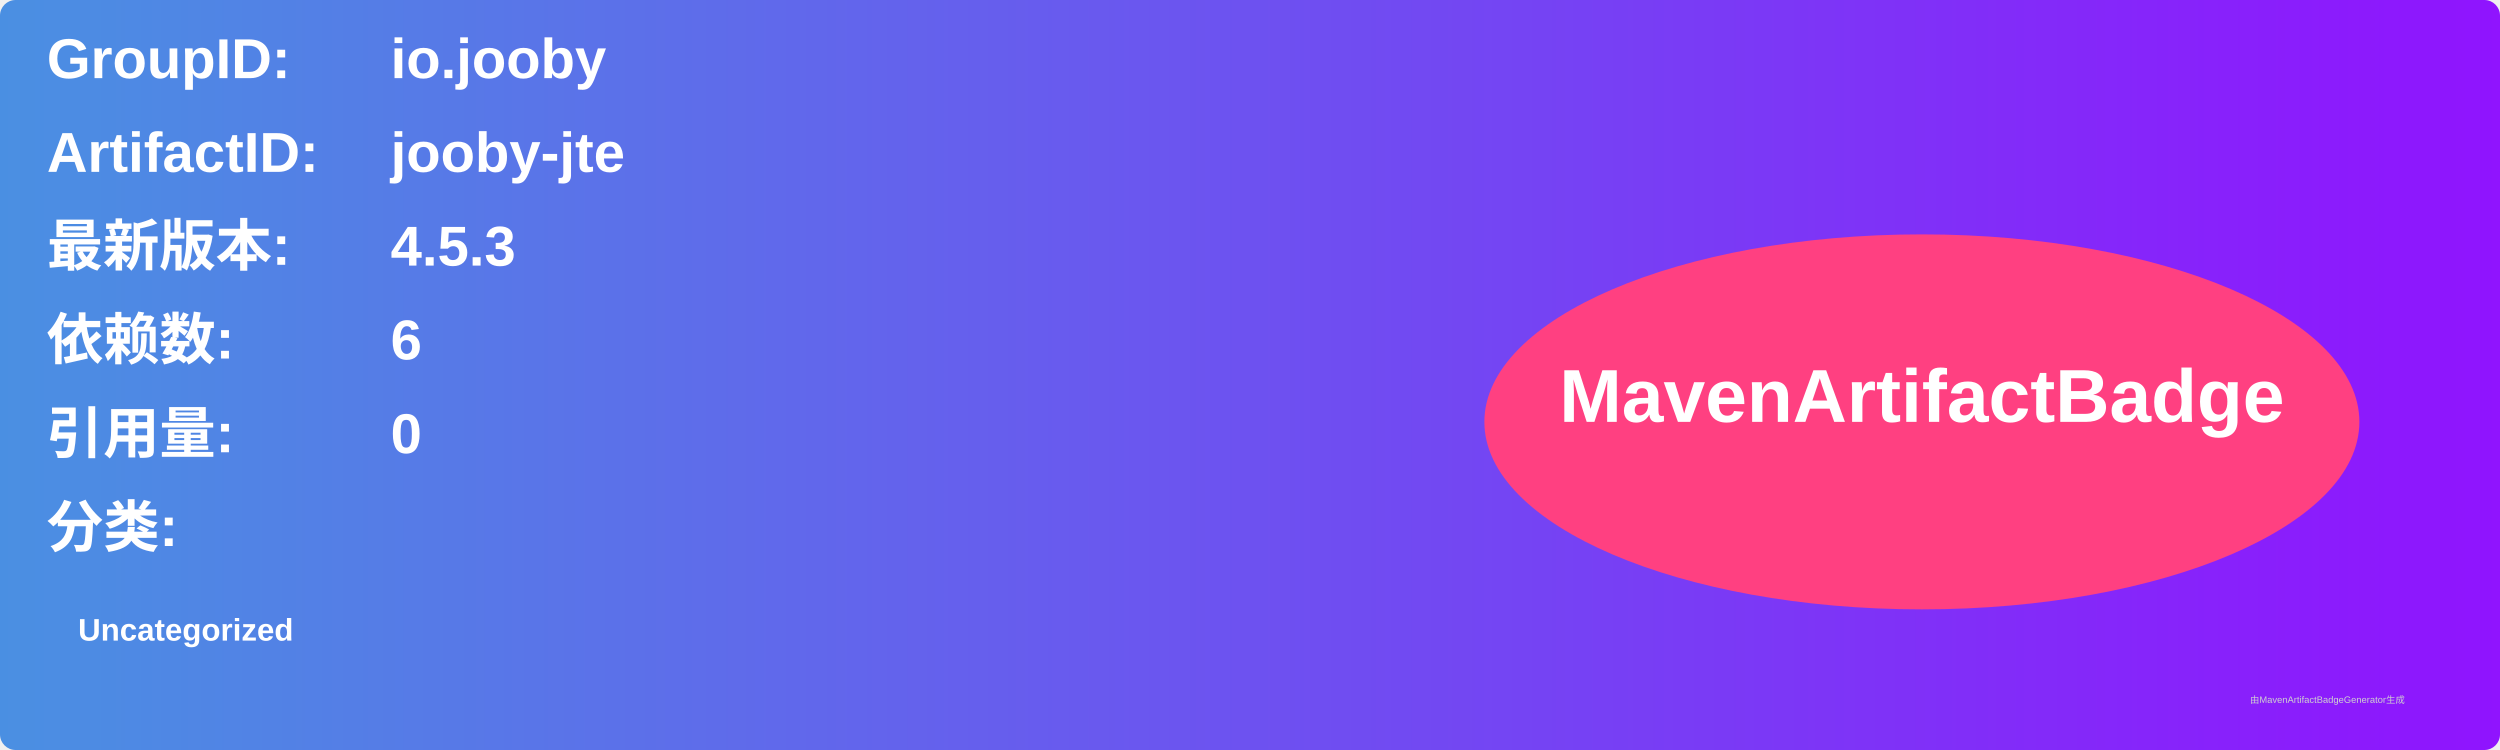
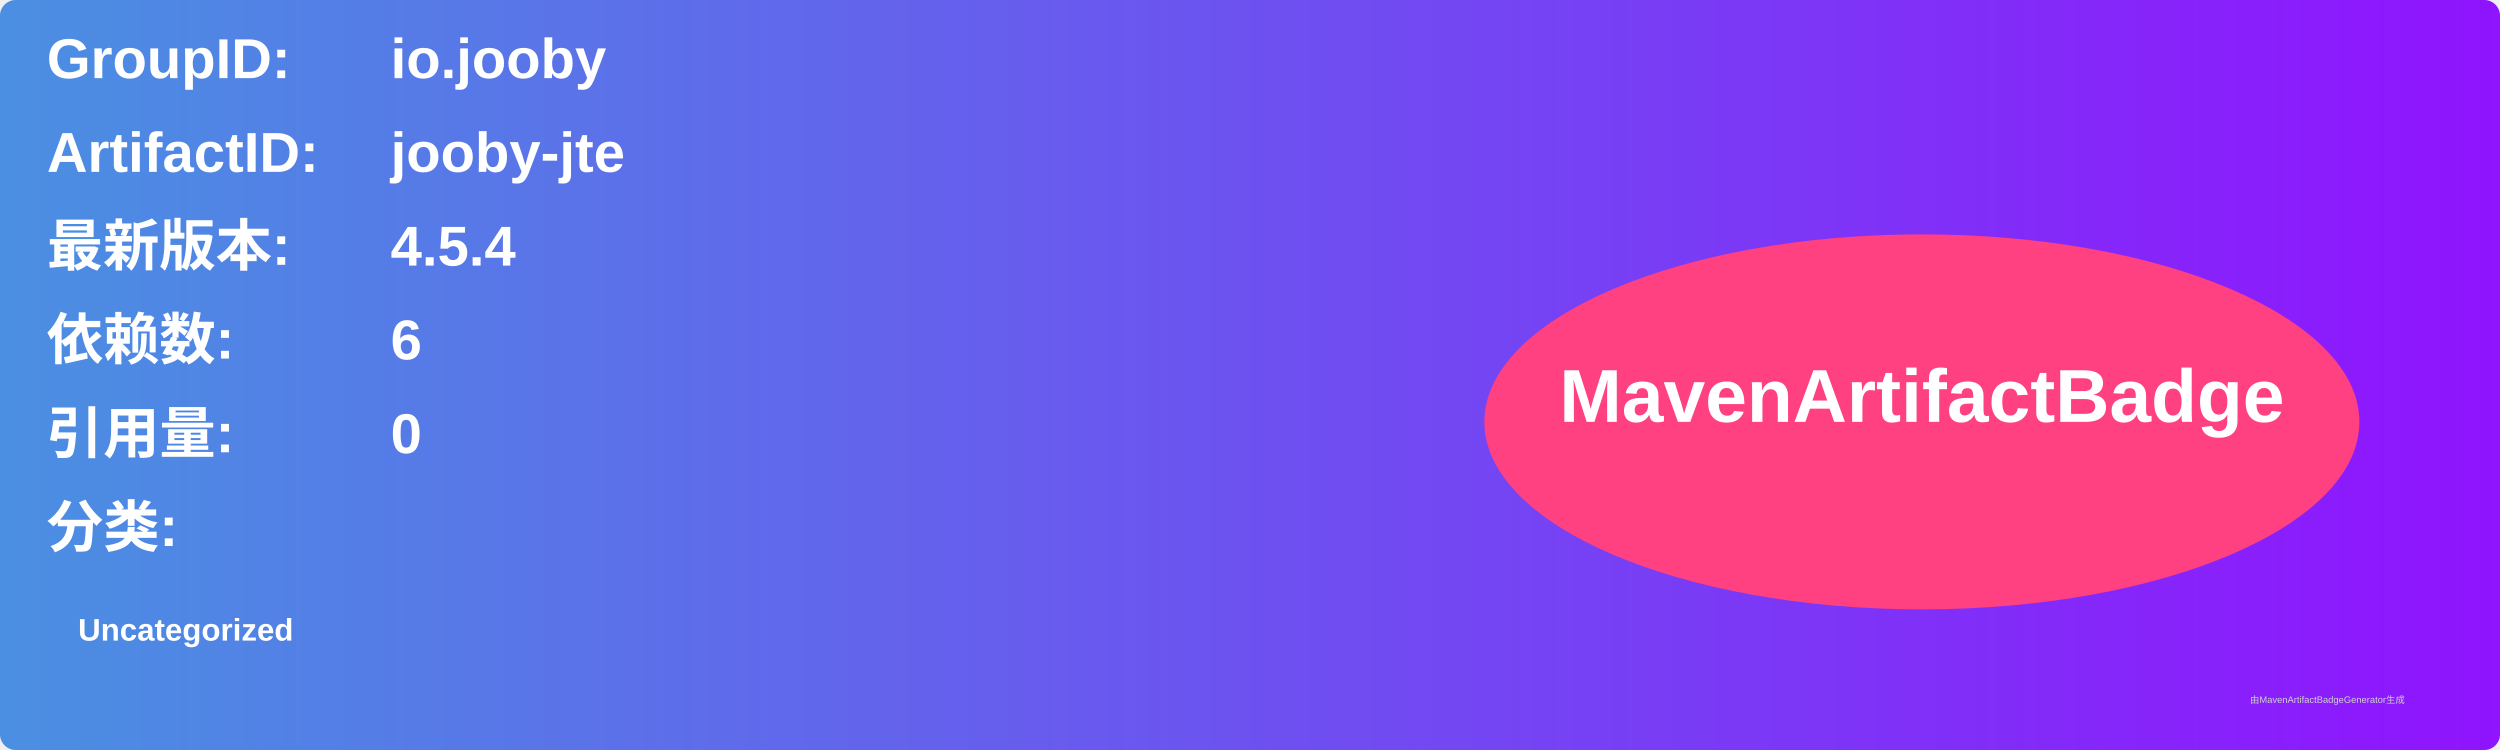
<svg xmlns="http://www.w3.org/2000/svg" width="800" height="240" viewBox="0 0 800 240">
  <linearGradient id="grad" x1="0%" y1="0%" x2="100%" y2="0%">
    <stop offset="0%" stop-color="#4a90e2" />
    <stop offset="100%" stop-color="#9013fe" />
  </linearGradient>
  <rect width="100%" height="100%" rx="5" ry="5" fill="url(#grad)" />
  <g transform="translate(15, 15)">
    <text x="0" y="10" font-family="Arial" font-size="18" fill="white" font-weight="bold" width="260">GroupID:</text>
    <text x="110" y="10" font-family="Arial" font-size="18" fill="white" font-weight="bold" width="460">io.jooby</text>
    <text x="0" y="40" font-family="Arial" font-size="18" fill="white" font-weight="bold" width="260">ArtifactID:</text>
    <text x="110" y="40" font-family="Arial" font-size="18" fill="white" font-weight="bold" width="460">jooby-jte</text>
    <text x="0" y="70" font-family="Arial" font-size="18" fill="white" font-weight="bold">最新版本:</text>
    <text x="110" y="70" font-family="Arial" font-size="18" fill="white" font-weight="bold">
-       <tspan font-weight="bold">4.5.3</tspan>
+       <tspan font-weight="bold">4.5.4</tspan>
    </text>
    <text x="0" y="100" font-family="Arial" font-size="18" fill="white" font-weight="bold">依赖数: </text>
    <text x="110" y="100" font-family="Arial" font-size="18" fill="white">
      <tspan font-weight="bold">6</tspan>
    </text>
    <text x="0" y="130" font-family="Arial" font-size="18" fill="white" font-weight="bold">引用量: </text>
    <text x="110" y="130" font-family="Arial" font-size="18" fill="white">
      <tspan font-weight="bold">0</tspan>
    </text>
    <text x="0" y="160" font-family="Arial" font-size="18" fill="white" font-weight="bold">分类:</text>
    <text x="10" y="190" font-family="Arial" font-size="10" fill="white">
      <tspan font-weight="bold">Uncategorized</tspan>
    </text>
    <ellipse cx="600" cy="120" rx="140" ry="60" fill="#ff4081" />
    <text x="600" y="120" text-anchor="middle" font-family="Arial" font-size="24" fill="white" font-weight="bold">MavenArtifactBadge</text>
  </g>
  <text x="720" y="225" font-family="Arial" font-size="3" fill="#d0d0d0">由MavenArtifactBadgeGenerator生成</text>
</svg>
